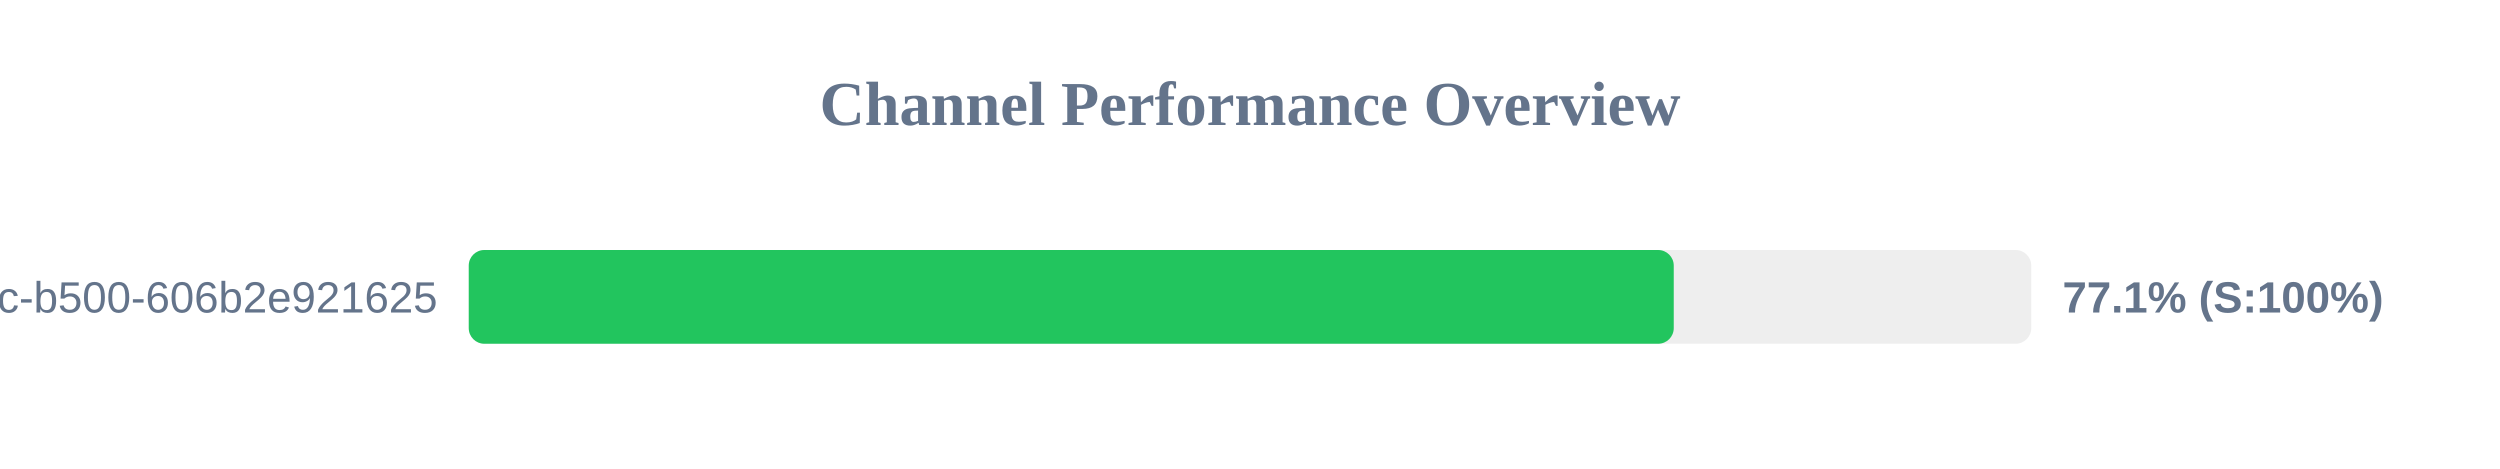
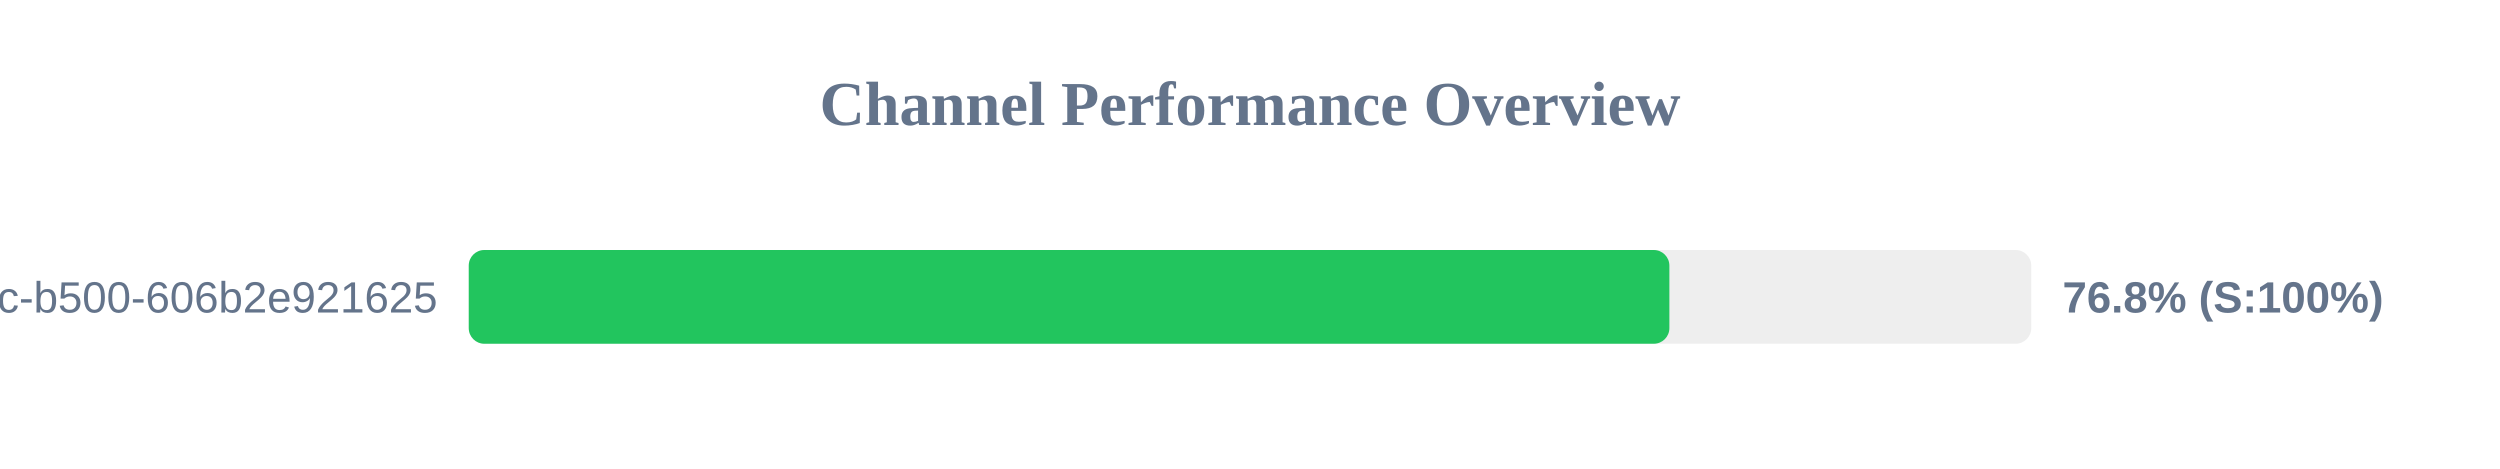
<svg xmlns="http://www.w3.org/2000/svg" width="800" height="150" version="1.1">
  <style>
        .row { font: 14px Arial; fill: #64748b; }
        .score { font: bold 14px Arial; fill: #64748b; }
    </style>
  <text x="400" y="40" text-anchor="middle" font-size="20px" font-weight="bold" fill="#64748b">Channel Performance Overview</text>
  <rect x="150" y="80" width="500" height="30" fill="#eee" rx="5" />
-   <rect x="150" y="80" width="385.6" height="30" fill="#22c55e" rx="5" />
+   <rect x="150" y="80" width="384.2" height="30" fill="#22c55e" rx="5" />
  <text x="140" y="100" text-anchor="end" class="row">?uuid=f901861b-6491-450c-b500-606b2e921625</text>
-   <text x="660" y="100" text-anchor="start" class="score">77.1% (S:100%)</text>
+   <text x="660" y="100" text-anchor="start" class="score">76.8% (S:100%)</text>
</svg>
